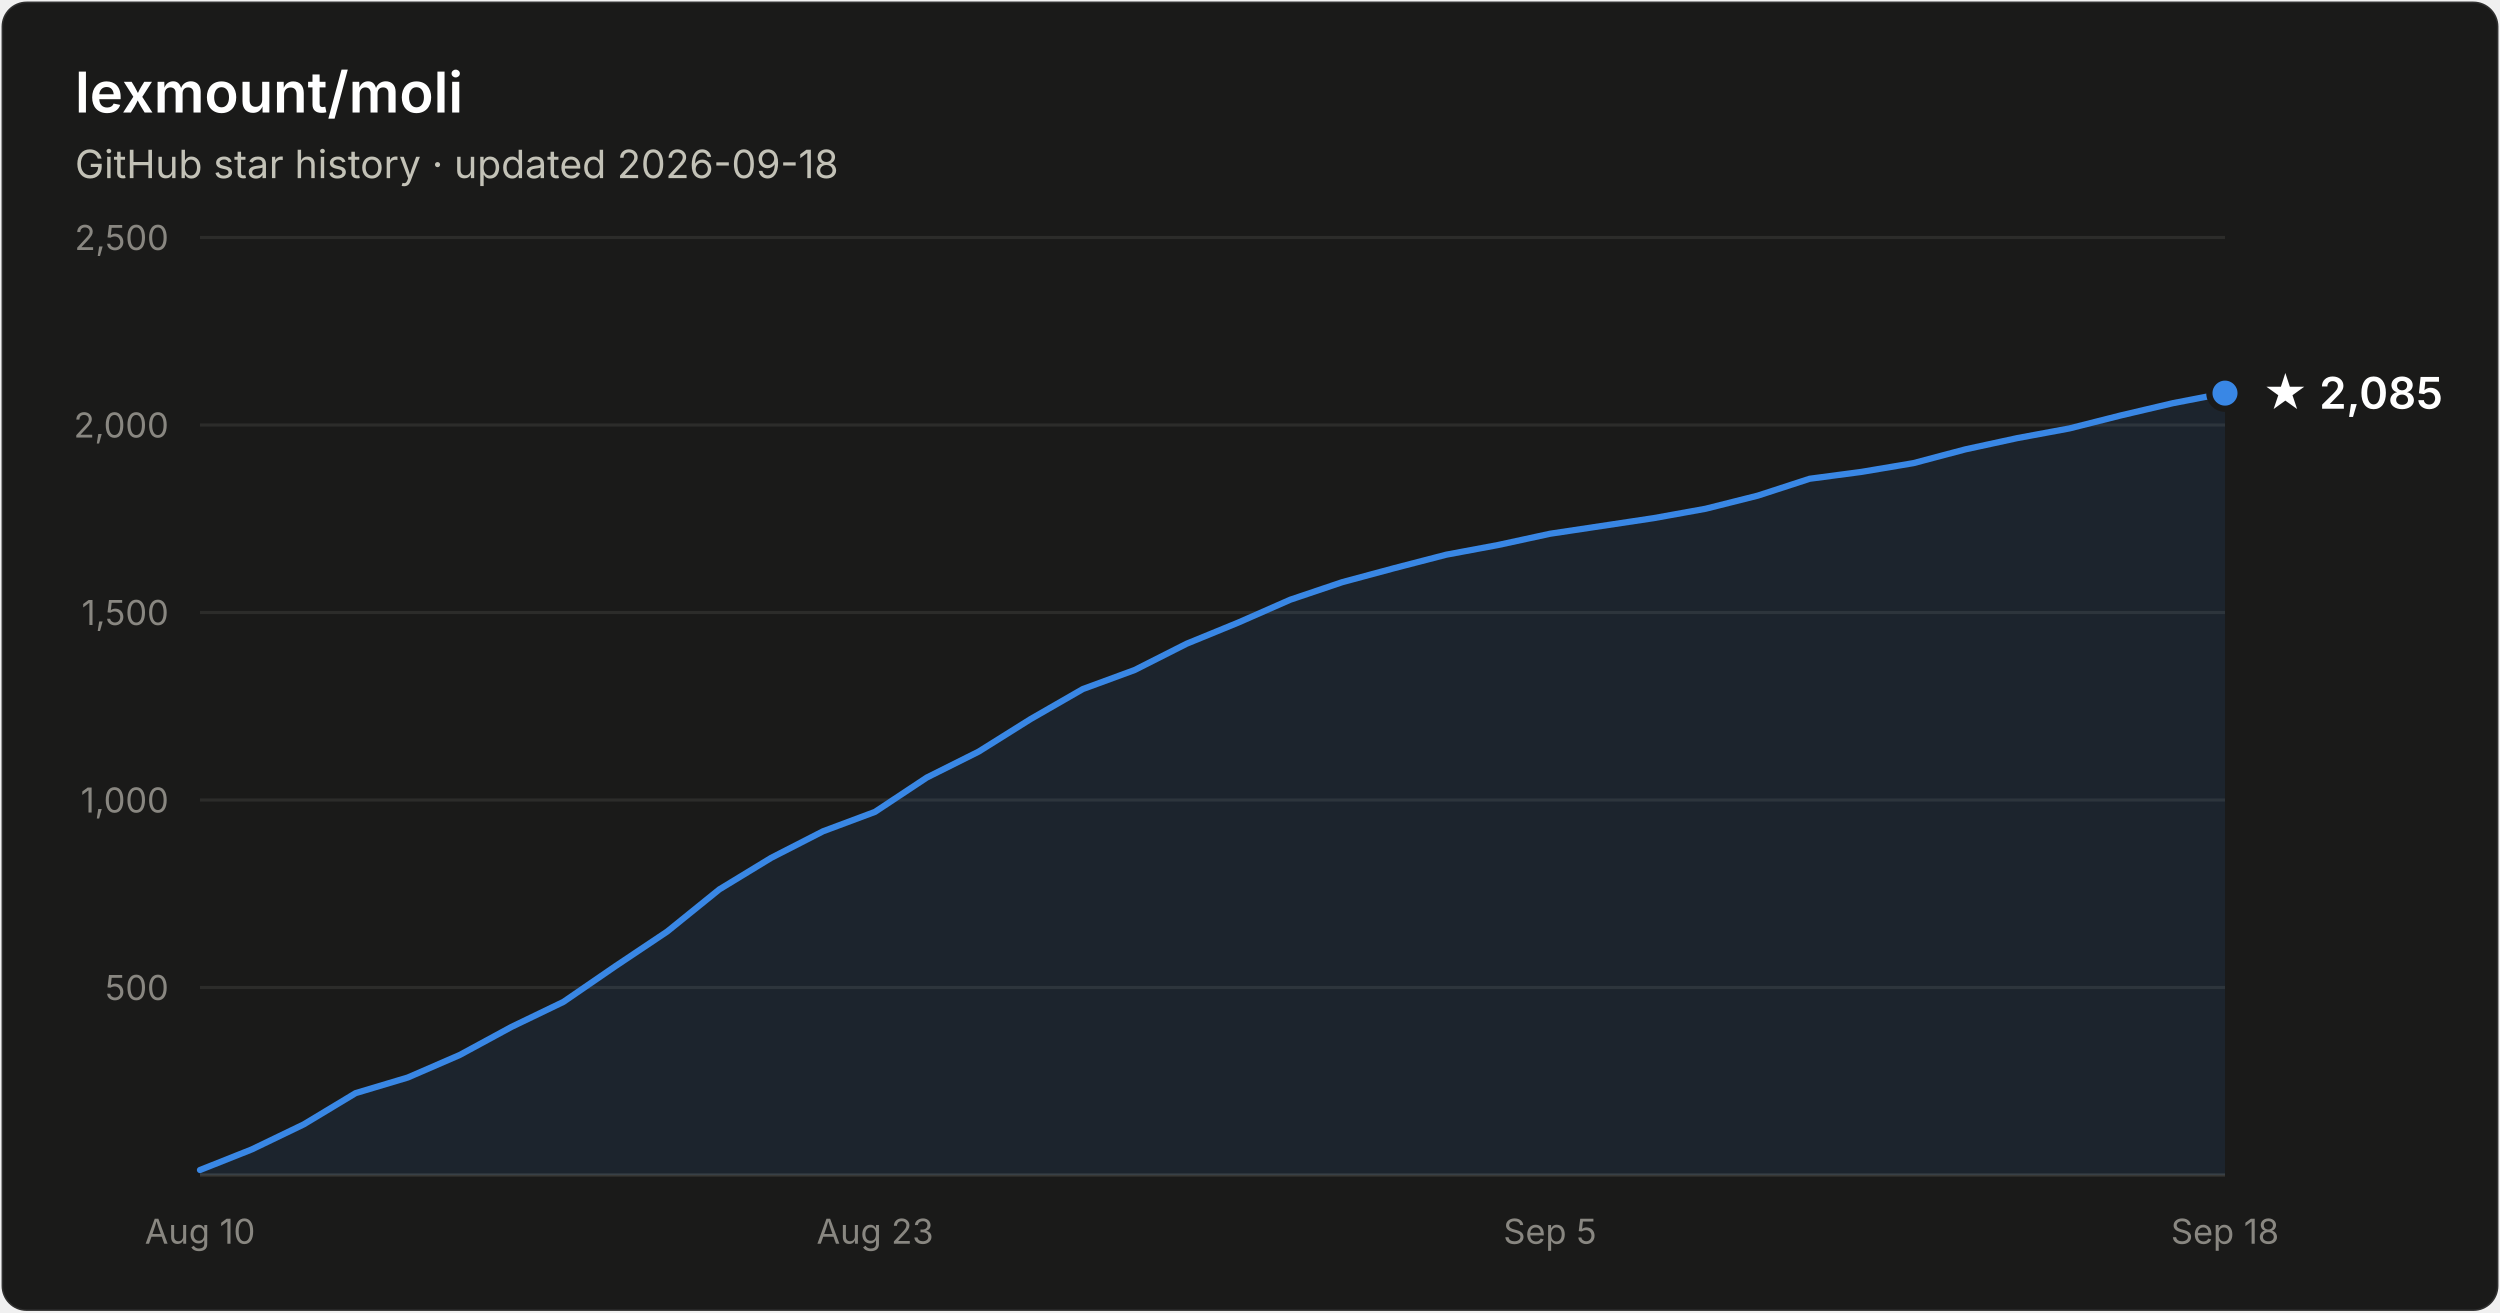
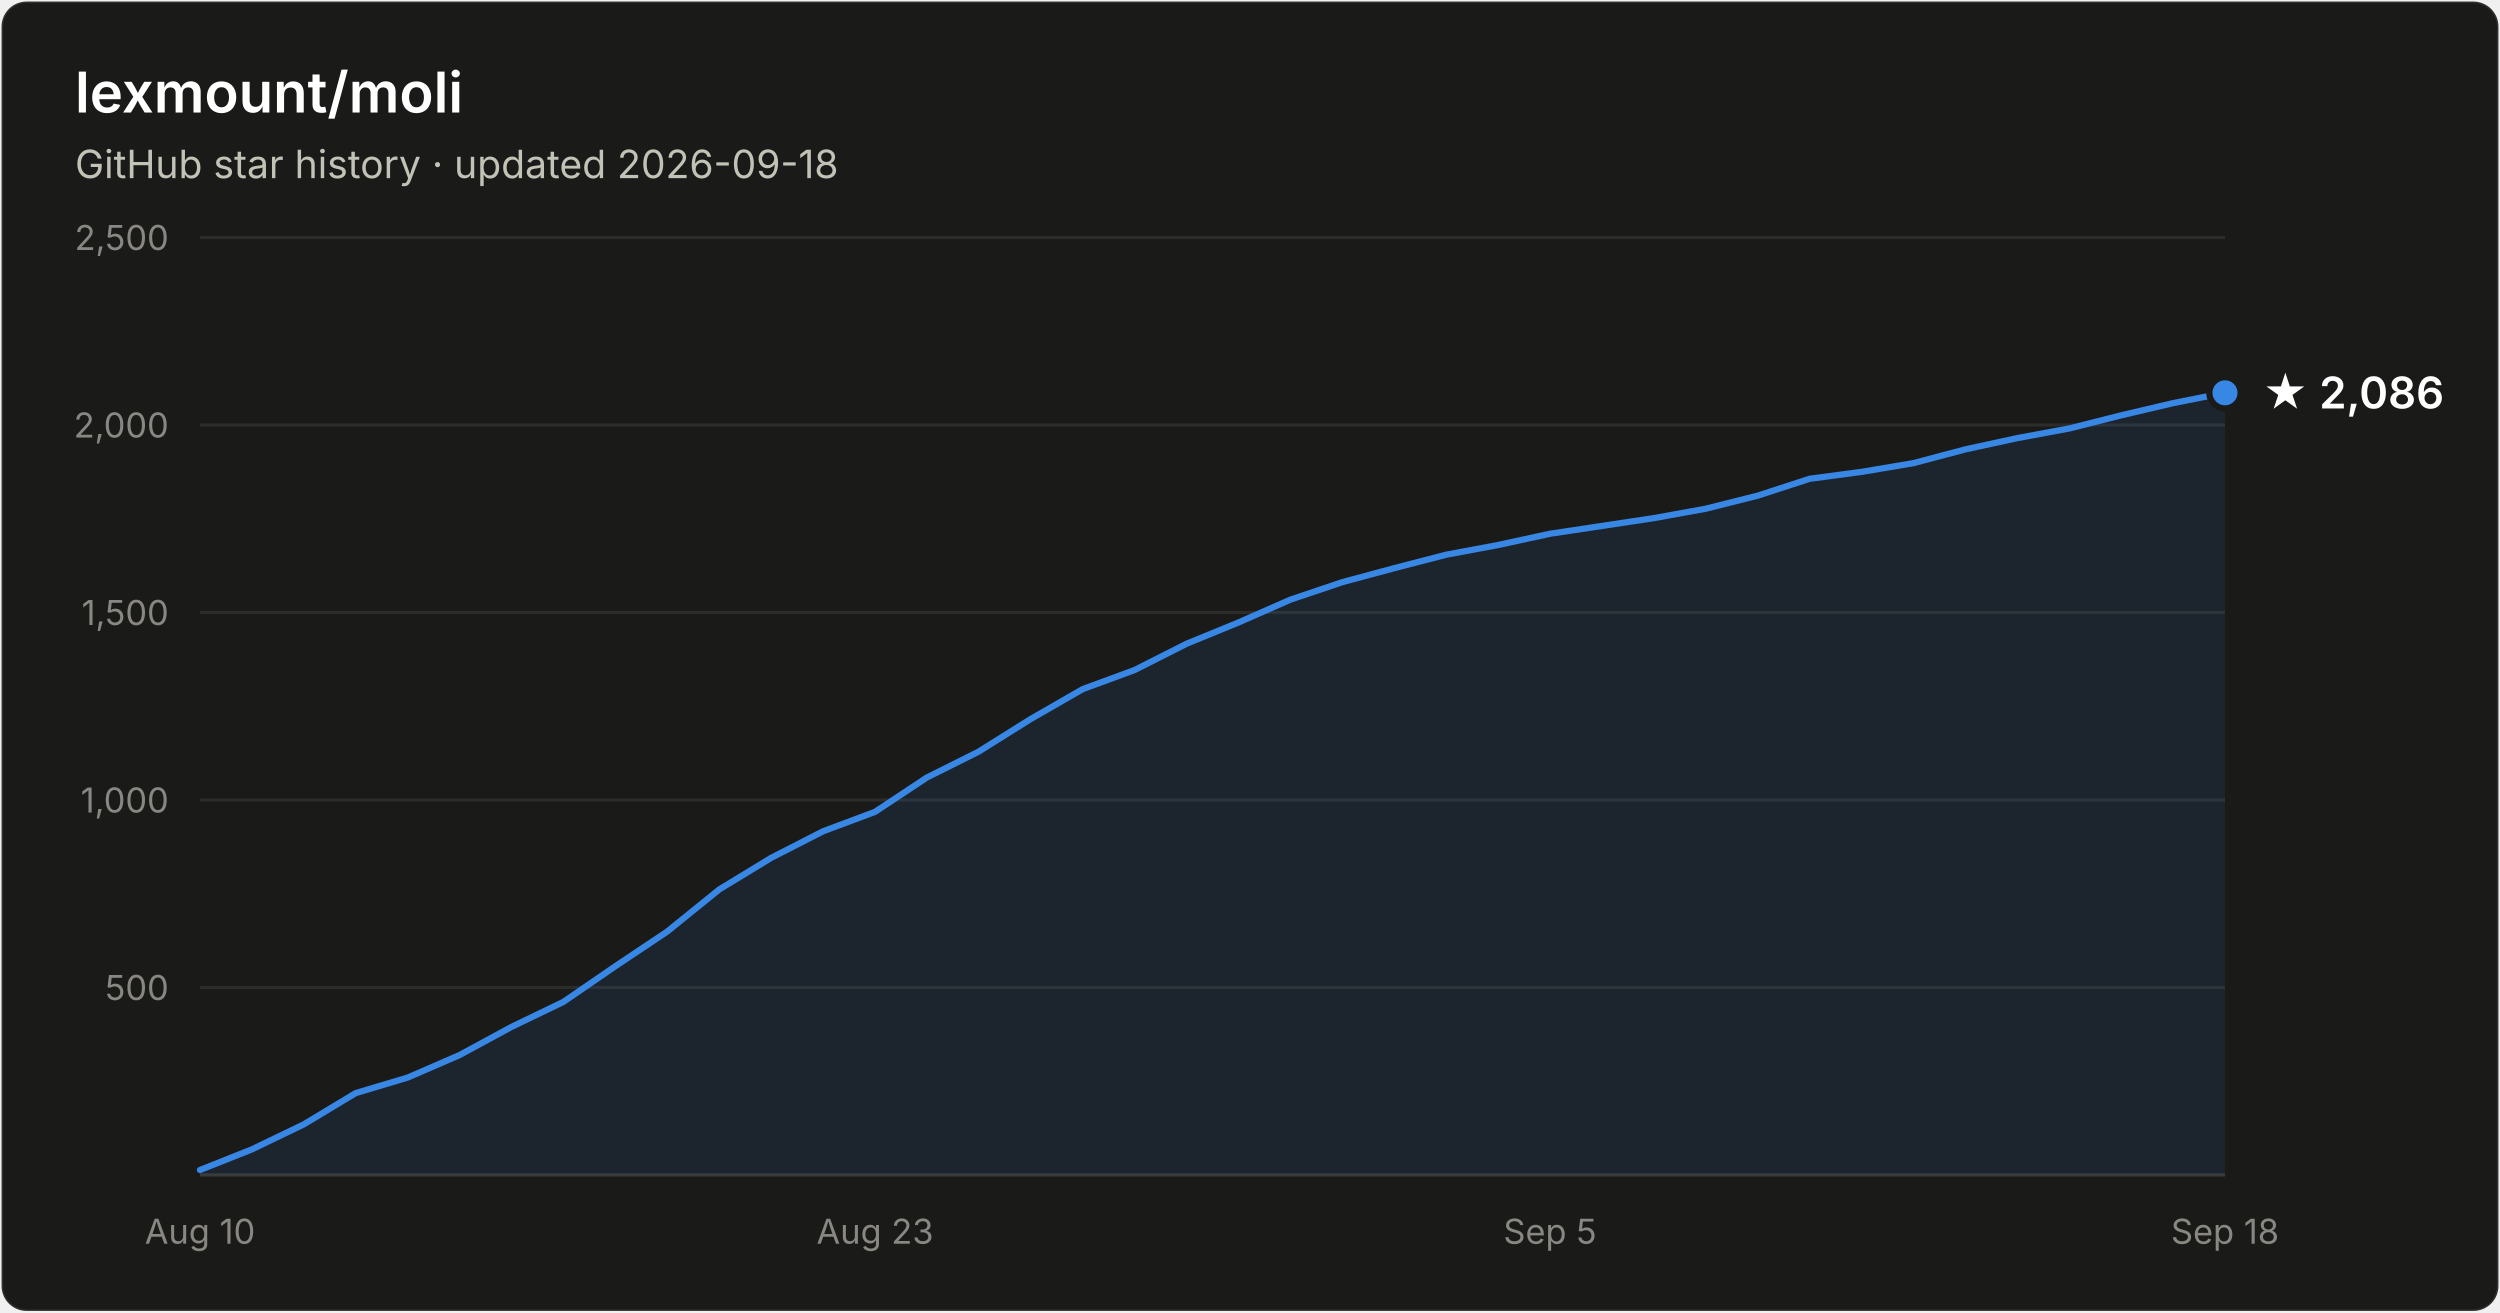
- <svg xmlns="http://www.w3.org/2000/svg" width="800" height="420" viewBox="0 0 800 420" font-family="system-ui, -apple-system, Segoe UI, sans-serif" role="img" aria-label="Star history of lexmount/moli: 2,085 stars as of 2026-09-18">
+ <svg xmlns="http://www.w3.org/2000/svg" width="800" height="420" viewBox="0 0 800 420" font-family="system-ui, -apple-system, Segoe UI, sans-serif" role="img" aria-label="Star history of lexmount/moli: 2,086 stars as of 2026-09-18">
  <rect x="0.5" y="0.5" width="799" height="419" rx="8" fill="#1a1a19" stroke="rgba(255,255,255,0.10)" />
  <text x="24" y="36" fill="#ffffff" font-size="18" font-weight="600">lexmount/moli</text>
  <text x="24" y="57" fill="#c3c2b7" font-size="12.5">GitHub star history · updated 2026-09-18</text>
  <line x1="64" y1="316.0" x2="712" y2="316.0" stroke="#2c2c2a" stroke-width="1" />
  <text x="54" y="320.0" text-anchor="end" fill="#898781" font-size="11" style="font-variant-numeric:tabular-nums">500</text>
  <line x1="64" y1="256.0" x2="712" y2="256.0" stroke="#2c2c2a" stroke-width="1" />
  <text x="54" y="260.0" text-anchor="end" fill="#898781" font-size="11" style="font-variant-numeric:tabular-nums">1,000</text>
  <line x1="64" y1="196.0" x2="712" y2="196.0" stroke="#2c2c2a" stroke-width="1" />
  <text x="54" y="200.0" text-anchor="end" fill="#898781" font-size="11" style="font-variant-numeric:tabular-nums">1,500</text>
  <line x1="64" y1="136.0" x2="712" y2="136.0" stroke="#2c2c2a" stroke-width="1" />
  <text x="54" y="140.0" text-anchor="end" fill="#898781" font-size="11" style="font-variant-numeric:tabular-nums">2,000</text>
  <line x1="64" y1="76.0" x2="712" y2="76.0" stroke="#2c2c2a" stroke-width="1" />
  <text x="54" y="80.0" text-anchor="end" fill="#898781" font-size="11" style="font-variant-numeric:tabular-nums">2,500</text>
  <line x1="64" y1="376" x2="712" y2="376" stroke="#383835" stroke-width="1" />
  <text x="64.0" y="398" text-anchor="middle" fill="#898781" font-size="11" style="font-variant-numeric:tabular-nums">Aug 10</text>
  <text x="280.0" y="398" text-anchor="middle" fill="#898781" font-size="11" style="font-variant-numeric:tabular-nums">Aug 23</text>
  <text x="496.0" y="398" text-anchor="middle" fill="#898781" font-size="11" style="font-variant-numeric:tabular-nums">Sep 5</text>
  <text x="712.0" y="398" text-anchor="middle" fill="#898781" font-size="11" style="font-variant-numeric:tabular-nums">Sep 18</text>
-   <path d="M64.0 374.4 L80.6 367.8 L97.2 359.8 L113.8 349.8 L130.5 344.8 L147.1 337.6 L163.7 328.6 L180.3 320.6 L196.9 309.2 L213.5 298.1 L230.2 284.6 L246.8 274.5 L263.4 266.0 L280.0 259.8 L296.6 248.8 L313.2 240.5 L329.8 230.1 L346.5 220.5 L363.1 214.4 L379.7 206.0 L396.3 199.2 L412.9 191.9 L429.5 186.3 L446.2 181.8 L462.8 177.5 L479.4 174.4 L496.0 170.8 L512.6 168.3 L529.2 165.8 L545.8 162.8 L562.5 158.6 L579.1 153.2 L595.7 151.0 L612.3 148.2 L628.9 143.8 L645.5 140.2 L662.2 137.1 L678.8 132.9 L695.4 129.0 L712.0 125.8 L712.0 376 L64.0 376 Z" fill="#3987e5" fill-opacity="0.1" />
-   <path d="M64.0 374.4 L80.6 367.8 L97.2 359.8 L113.8 349.8 L130.5 344.8 L147.1 337.6 L163.7 328.6 L180.3 320.6 L196.9 309.2 L213.5 298.1 L230.2 284.6 L246.8 274.5 L263.4 266.0 L280.0 259.8 L296.6 248.8 L313.2 240.5 L329.8 230.1 L346.5 220.5 L363.1 214.4 L379.7 206.0 L396.3 199.2 L412.9 191.9 L429.5 186.3 L446.2 181.8 L462.8 177.5 L479.4 174.4 L496.0 170.8 L512.6 168.3 L529.2 165.8 L545.8 162.8 L562.5 158.6 L579.1 153.2 L595.7 151.0 L612.3 148.2 L628.9 143.8 L645.5 140.2 L662.2 137.1 L678.8 132.9 L695.4 129.0 L712.0 125.8" fill="none" stroke="#3987e5" stroke-width="2" stroke-linejoin="round" stroke-linecap="round" />
-   <circle cx="712.0" cy="125.8" r="5" fill="#3987e5" stroke="#1a1a19" stroke-width="2" />
-   <text x="724.0" y="130.8" fill="#ffffff" font-size="14" font-weight="600">★ 2,085</text>
+   <path d="M64.0 374.4 L80.6 367.8 L97.2 359.8 L113.8 349.8 L130.5 344.8 L147.1 337.6 L163.7 328.6 L180.3 320.6 L196.9 309.2 L213.5 298.1 L230.2 284.6 L246.8 274.5 L263.4 266.0 L280.0 259.8 L296.6 248.8 L313.2 240.5 L329.8 230.1 L346.5 220.5 L363.1 214.4 L379.7 206.0 L396.3 199.2 L412.9 191.9 L429.5 186.3 L446.2 181.8 L462.8 177.5 L479.4 174.4 L496.0 170.8 L512.6 168.3 L529.2 165.8 L545.8 162.8 L562.5 158.6 L579.1 153.2 L595.7 151.0 L612.3 148.2 L628.9 143.8 L645.5 140.2 L662.2 137.1 L678.8 132.9 L695.4 129.0 L712.0 125.7 L712.0 376 L64.0 376 Z" fill="#3987e5" fill-opacity="0.1" />
+   <path d="M64.0 374.4 L80.6 367.8 L97.2 359.8 L113.8 349.8 L130.5 344.8 L147.1 337.6 L163.7 328.6 L180.3 320.6 L196.9 309.2 L213.5 298.1 L230.2 284.6 L246.8 274.5 L263.4 266.0 L280.0 259.8 L296.6 248.8 L313.2 240.5 L329.8 230.1 L346.5 220.5 L363.1 214.4 L379.7 206.0 L396.3 199.2 L412.9 191.9 L429.5 186.3 L446.2 181.8 L462.8 177.5 L479.4 174.4 L496.0 170.8 L512.6 168.3 L529.2 165.8 L545.8 162.8 L562.5 158.6 L579.1 153.2 L595.7 151.0 L612.3 148.2 L628.9 143.8 L645.5 140.2 L662.2 137.1 L678.8 132.9 L695.4 129.0 L712.0 125.7" fill="none" stroke="#3987e5" stroke-width="2" stroke-linejoin="round" stroke-linecap="round" />
+   <circle cx="712.0" cy="125.7" r="5" fill="#3987e5" stroke="#1a1a19" stroke-width="2" />
+   <text x="724.0" y="130.7" fill="#ffffff" font-size="14" font-weight="600">★ 2,086</text>
</svg>
